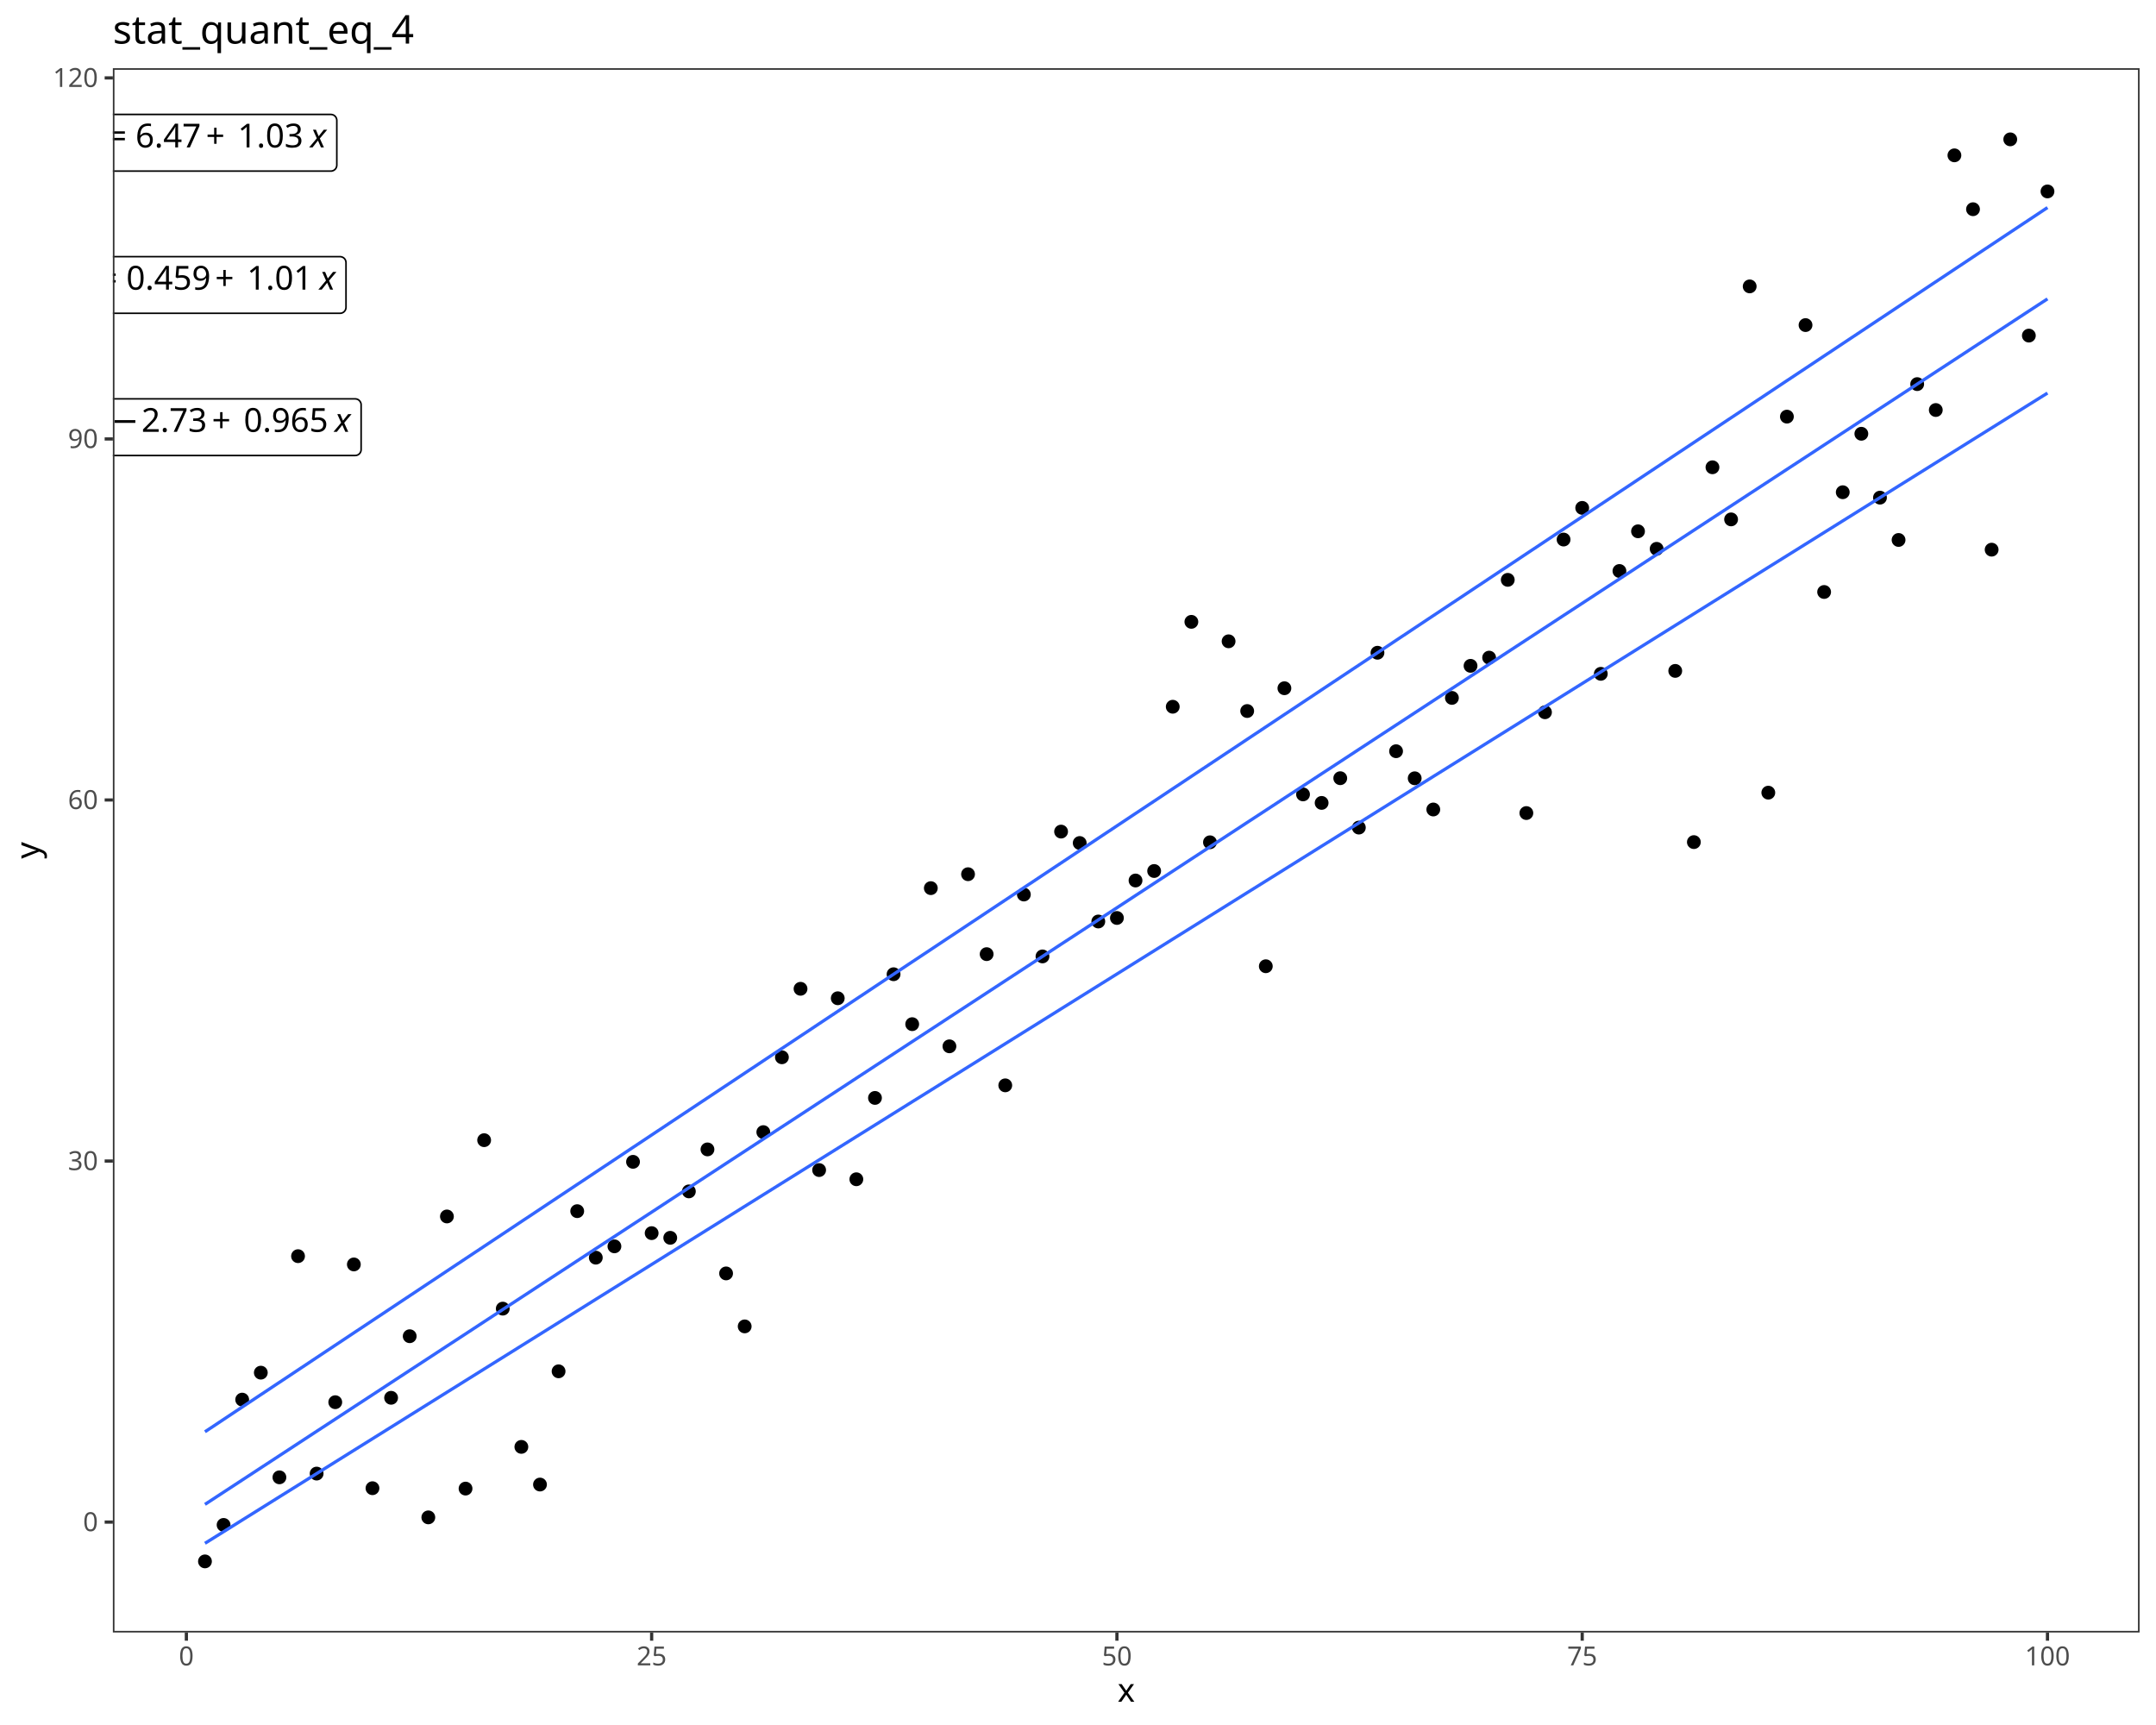
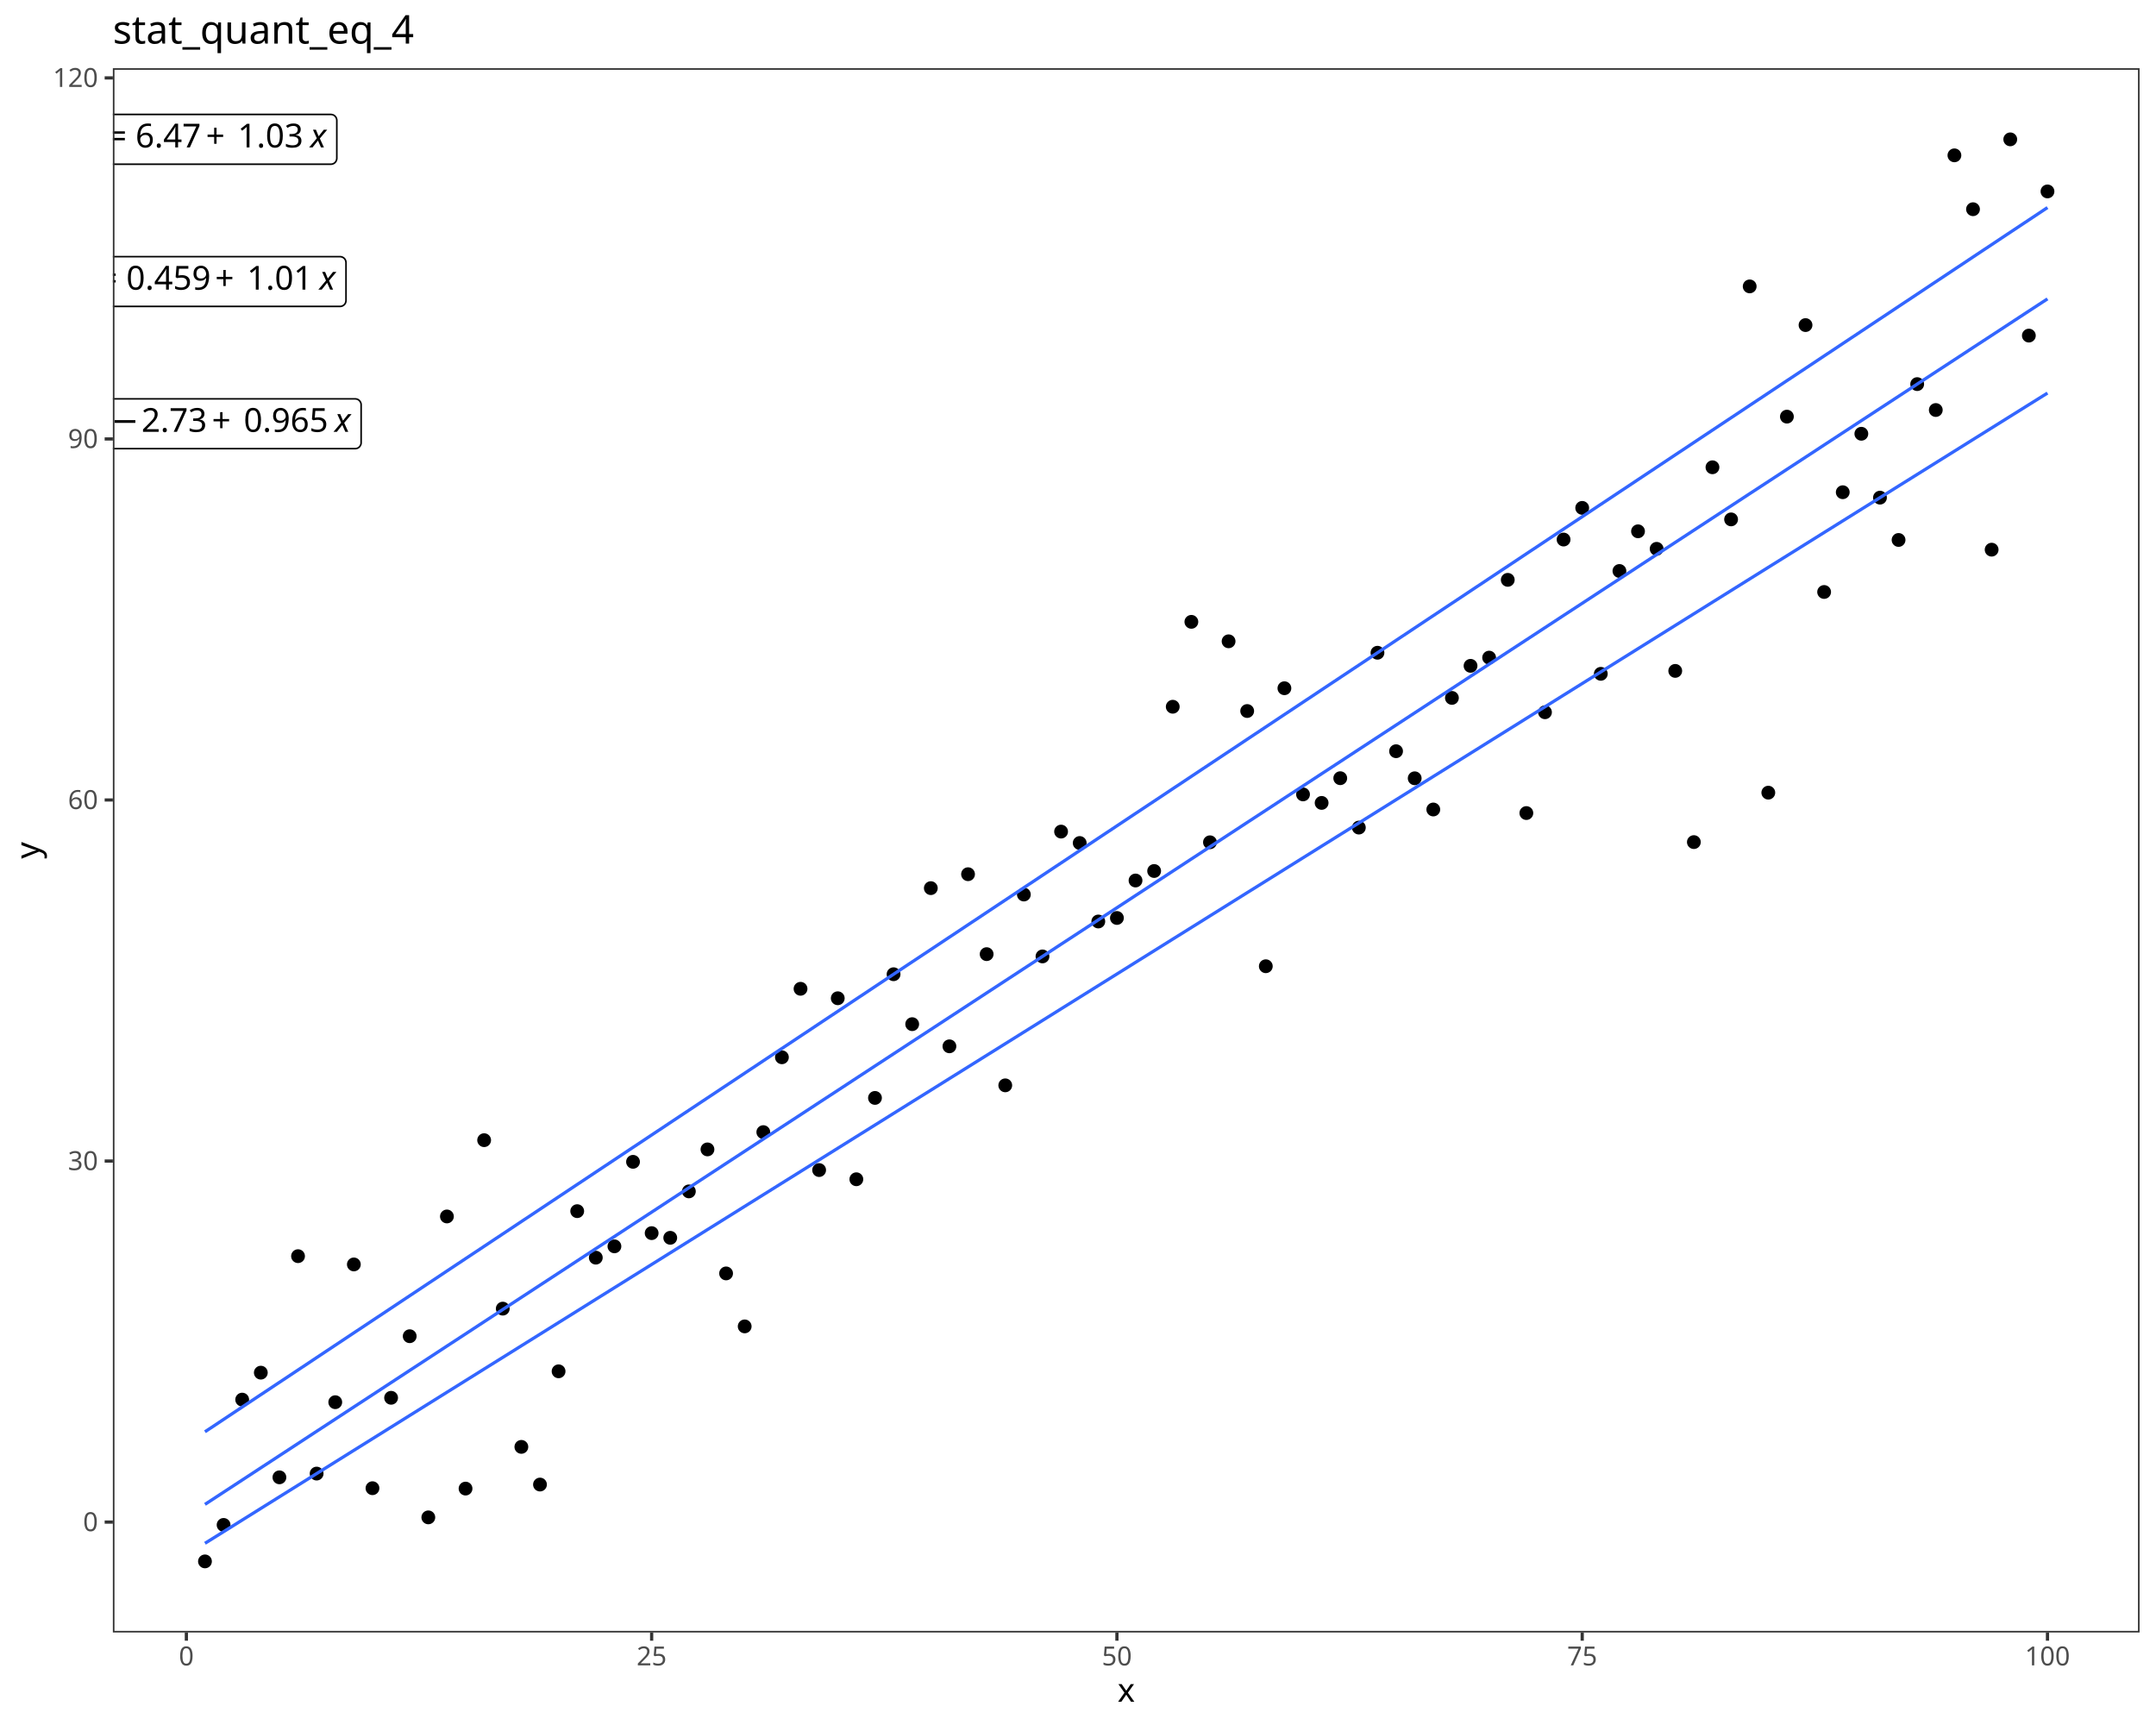
<svg xmlns="http://www.w3.org/2000/svg" class="svglite" data-engine-version="2.0" width="720.00pt" height="576.00pt" viewBox="0 0 720.00 576.00">
  <defs>
    <style type="text/css">
    .svglite line, .svglite polyline, .svglite polygon, .svglite path, .svglite rect, .svglite circle {
      fill: none;
      stroke: #000000;
      stroke-linecap: round;
      stroke-linejoin: round;
      stroke-miterlimit: 10.00;
    }
  </style>
  </defs>
  <rect width="100%" height="100%" style="stroke: none; fill: #FFFFFF;" />
  <defs>
    <clipPath id="cpMC4wMHw3MjAuMDB8MC4wMHw1NzYuMDA=">
      <rect x="0.00" y="0.00" width="720.00" height="576.00" />
    </clipPath>
  </defs>
  <g clip-path="url(#cpMC4wMHw3MjAuMDB8MC4wMHw1NzYuMDA=)">
    <rect x="0.00" y="0.00" width="720.00" height="576.00" style="stroke-width: 1.07; stroke: #FFFFFF; fill: #FFFFFF;" />
  </g>
  <defs>
    <clipPath id="cpMzcuNjl8NzE0LjUyfDIyLjc4fDU0NS4xMQ==">
      <rect x="37.69" y="22.78" width="676.83" height="522.33" />
    </clipPath>
  </defs>
  <g clip-path="url(#cpMzcuNjl8NzE0LjUyfDIyLjc4fDU0NS4xMQ==)">
    <rect x="37.69" y="22.78" width="676.83" height="522.33" style="stroke-width: 1.07; stroke: none; fill: #FFFFFF;" />
    <circle cx="68.45" cy="521.37" r="1.95" style="stroke-width: 0.71; fill: #000000;" />
    <circle cx="74.67" cy="509.19" r="1.95" style="stroke-width: 0.71; fill: #000000;" />
    <circle cx="80.88" cy="467.35" r="1.95" style="stroke-width: 0.71; fill: #000000;" />
    <circle cx="87.10" cy="458.35" r="1.95" style="stroke-width: 0.71; fill: #000000;" />
    <circle cx="93.31" cy="493.30" r="1.95" style="stroke-width: 0.71; fill: #000000;" />
    <circle cx="99.53" cy="419.45" r="1.95" style="stroke-width: 0.71; fill: #000000;" />
    <circle cx="105.74" cy="492.05" r="1.95" style="stroke-width: 0.71; fill: #000000;" />
    <circle cx="111.96" cy="468.21" r="1.95" style="stroke-width: 0.71; fill: #000000;" />
    <circle cx="118.17" cy="422.21" r="1.95" style="stroke-width: 0.71; fill: #000000;" />
    <circle cx="124.39" cy="496.93" r="1.95" style="stroke-width: 0.71; fill: #000000;" />
    <circle cx="130.61" cy="466.74" r="1.95" style="stroke-width: 0.71; fill: #000000;" />
    <circle cx="136.82" cy="446.18" r="1.95" style="stroke-width: 0.71; fill: #000000;" />
    <circle cx="143.04" cy="506.67" r="1.95" style="stroke-width: 0.71; fill: #000000;" />
    <circle cx="149.25" cy="406.19" r="1.95" style="stroke-width: 0.71; fill: #000000;" />
    <circle cx="155.47" cy="497.06" r="1.95" style="stroke-width: 0.71; fill: #000000;" />
    <circle cx="161.68" cy="380.72" r="1.95" style="stroke-width: 0.71; fill: #000000;" />
    <circle cx="167.90" cy="436.97" r="1.95" style="stroke-width: 0.71; fill: #000000;" />
    <circle cx="174.11" cy="483.13" r="1.95" style="stroke-width: 0.71; fill: #000000;" />
    <circle cx="180.33" cy="495.71" r="1.95" style="stroke-width: 0.71; fill: #000000;" />
    <circle cx="186.54" cy="457.90" r="1.95" style="stroke-width: 0.71; fill: #000000;" />
    <circle cx="192.76" cy="404.42" r="1.95" style="stroke-width: 0.71; fill: #000000;" />
    <circle cx="198.97" cy="419.95" r="1.95" style="stroke-width: 0.71; fill: #000000;" />
    <circle cx="205.19" cy="416.17" r="1.95" style="stroke-width: 0.71; fill: #000000;" />
    <circle cx="211.40" cy="387.95" r="1.95" style="stroke-width: 0.71; fill: #000000;" />
    <circle cx="217.62" cy="411.76" r="1.95" style="stroke-width: 0.71; fill: #000000;" />
    <circle cx="223.83" cy="413.32" r="1.95" style="stroke-width: 0.71; fill: #000000;" />
    <circle cx="230.05" cy="397.82" r="1.95" style="stroke-width: 0.71; fill: #000000;" />
    <circle cx="236.26" cy="383.80" r="1.95" style="stroke-width: 0.71; fill: #000000;" />
    <circle cx="242.48" cy="425.21" r="1.95" style="stroke-width: 0.71; fill: #000000;" />
    <circle cx="248.69" cy="442.90" r="1.95" style="stroke-width: 0.71; fill: #000000;" />
    <circle cx="254.91" cy="378.03" r="1.95" style="stroke-width: 0.71; fill: #000000;" />
    <circle cx="261.12" cy="353.04" r="1.95" style="stroke-width: 0.71; fill: #000000;" />
    <circle cx="267.34" cy="330.17" r="1.95" style="stroke-width: 0.71; fill: #000000;" />
    <circle cx="273.55" cy="390.70" r="1.95" style="stroke-width: 0.71; fill: #000000;" />
    <circle cx="279.77" cy="333.33" r="1.95" style="stroke-width: 0.71; fill: #000000;" />
    <circle cx="285.98" cy="393.77" r="1.95" style="stroke-width: 0.71; fill: #000000;" />
    <circle cx="292.20" cy="366.61" r="1.95" style="stroke-width: 0.71; fill: #000000;" />
    <circle cx="298.41" cy="325.31" r="1.95" style="stroke-width: 0.71; fill: #000000;" />
    <circle cx="304.63" cy="341.98" r="1.95" style="stroke-width: 0.71; fill: #000000;" />
    <circle cx="310.85" cy="296.56" r="1.95" style="stroke-width: 0.71; fill: #000000;" />
    <circle cx="317.06" cy="349.38" r="1.95" style="stroke-width: 0.71; fill: #000000;" />
    <circle cx="323.28" cy="291.91" r="1.95" style="stroke-width: 0.71; fill: #000000;" />
    <circle cx="329.49" cy="318.60" r="1.95" style="stroke-width: 0.71; fill: #000000;" />
    <circle cx="335.71" cy="362.41" r="1.95" style="stroke-width: 0.71; fill: #000000;" />
    <circle cx="341.92" cy="298.69" r="1.95" style="stroke-width: 0.71; fill: #000000;" />
    <circle cx="348.14" cy="319.36" r="1.95" style="stroke-width: 0.71; fill: #000000;" />
    <circle cx="354.35" cy="277.68" r="1.95" style="stroke-width: 0.71; fill: #000000;" />
    <circle cx="360.57" cy="281.49" r="1.95" style="stroke-width: 0.71; fill: #000000;" />
    <circle cx="366.78" cy="307.70" r="1.95" style="stroke-width: 0.71; fill: #000000;" />
    <circle cx="373.00" cy="306.52" r="1.95" style="stroke-width: 0.71; fill: #000000;" />
    <circle cx="379.21" cy="294.01" r="1.95" style="stroke-width: 0.71; fill: #000000;" />
    <circle cx="385.43" cy="290.84" r="1.95" style="stroke-width: 0.71; fill: #000000;" />
    <circle cx="391.64" cy="235.99" r="1.95" style="stroke-width: 0.71; fill: #000000;" />
    <circle cx="397.86" cy="207.64" r="1.95" style="stroke-width: 0.71; fill: #000000;" />
    <circle cx="404.07" cy="281.25" r="1.95" style="stroke-width: 0.71; fill: #000000;" />
    <circle cx="410.29" cy="214.14" r="1.95" style="stroke-width: 0.71; fill: #000000;" />
    <circle cx="416.50" cy="237.42" r="1.95" style="stroke-width: 0.71; fill: #000000;" />
    <circle cx="422.72" cy="322.64" r="1.95" style="stroke-width: 0.71; fill: #000000;" />
    <circle cx="428.93" cy="229.81" r="1.95" style="stroke-width: 0.71; fill: #000000;" />
    <circle cx="435.15" cy="265.26" r="1.95" style="stroke-width: 0.71; fill: #000000;" />
    <circle cx="441.36" cy="268.10" r="1.95" style="stroke-width: 0.71; fill: #000000;" />
    <circle cx="447.58" cy="259.85" r="1.95" style="stroke-width: 0.71; fill: #000000;" />
    <circle cx="453.79" cy="276.34" r="1.95" style="stroke-width: 0.71; fill: #000000;" />
    <circle cx="460.01" cy="217.96" r="1.95" style="stroke-width: 0.71; fill: #000000;" />
    <circle cx="466.22" cy="250.84" r="1.95" style="stroke-width: 0.71; fill: #000000;" />
    <circle cx="472.44" cy="259.88" r="1.95" style="stroke-width: 0.71; fill: #000000;" />
    <circle cx="478.65" cy="270.30" r="1.95" style="stroke-width: 0.71; fill: #000000;" />
    <circle cx="484.87" cy="233.04" r="1.95" style="stroke-width: 0.71; fill: #000000;" />
    <circle cx="491.09" cy="222.33" r="1.95" style="stroke-width: 0.71; fill: #000000;" />
    <circle cx="497.30" cy="219.59" r="1.95" style="stroke-width: 0.71; fill: #000000;" />
    <circle cx="503.52" cy="193.62" r="1.95" style="stroke-width: 0.71; fill: #000000;" />
    <circle cx="509.73" cy="271.49" r="1.95" style="stroke-width: 0.71; fill: #000000;" />
    <circle cx="515.95" cy="237.83" r="1.95" style="stroke-width: 0.71; fill: #000000;" />
    <circle cx="522.16" cy="180.16" r="1.95" style="stroke-width: 0.71; fill: #000000;" />
    <circle cx="528.38" cy="169.59" r="1.95" style="stroke-width: 0.71; fill: #000000;" />
    <circle cx="534.59" cy="225.00" r="1.95" style="stroke-width: 0.71; fill: #000000;" />
    <circle cx="540.81" cy="190.66" r="1.95" style="stroke-width: 0.71; fill: #000000;" />
    <circle cx="547.02" cy="177.41" r="1.95" style="stroke-width: 0.71; fill: #000000;" />
    <circle cx="553.24" cy="183.26" r="1.95" style="stroke-width: 0.71; fill: #000000;" />
    <circle cx="559.45" cy="224.02" r="1.95" style="stroke-width: 0.71; fill: #000000;" />
    <circle cx="565.67" cy="281.19" r="1.95" style="stroke-width: 0.71; fill: #000000;" />
    <circle cx="571.88" cy="156.03" r="1.95" style="stroke-width: 0.71; fill: #000000;" />
    <circle cx="578.10" cy="173.43" r="1.95" style="stroke-width: 0.71; fill: #000000;" />
    <circle cx="584.31" cy="95.63" r="1.95" style="stroke-width: 0.71; fill: #000000;" />
    <circle cx="590.53" cy="264.68" r="1.95" style="stroke-width: 0.71; fill: #000000;" />
    <circle cx="596.74" cy="139.12" r="1.95" style="stroke-width: 0.71; fill: #000000;" />
    <circle cx="602.96" cy="108.55" r="1.95" style="stroke-width: 0.71; fill: #000000;" />
    <circle cx="609.17" cy="197.67" r="1.95" style="stroke-width: 0.71; fill: #000000;" />
    <circle cx="615.39" cy="164.36" r="1.95" style="stroke-width: 0.71; fill: #000000;" />
    <circle cx="621.60" cy="144.84" r="1.95" style="stroke-width: 0.71; fill: #000000;" />
    <circle cx="627.82" cy="166.17" r="1.95" style="stroke-width: 0.71; fill: #000000;" />
    <circle cx="634.03" cy="180.30" r="1.95" style="stroke-width: 0.71; fill: #000000;" />
    <circle cx="640.25" cy="128.26" r="1.95" style="stroke-width: 0.71; fill: #000000;" />
    <circle cx="646.46" cy="136.91" r="1.95" style="stroke-width: 0.71; fill: #000000;" />
    <circle cx="652.68" cy="51.87" r="1.95" style="stroke-width: 0.71; fill: #000000;" />
    <circle cx="658.89" cy="69.86" r="1.95" style="stroke-width: 0.71; fill: #000000;" />
    <circle cx="665.11" cy="183.54" r="1.95" style="stroke-width: 0.71; fill: #000000;" />
    <circle cx="671.33" cy="46.53" r="1.95" style="stroke-width: 0.71; fill: #000000;" />
    <circle cx="677.54" cy="112.06" r="1.95" style="stroke-width: 0.71; fill: #000000;" />
    <circle cx="683.76" cy="63.92" r="1.95" style="stroke-width: 0.71; fill: #000000;" />
    <polyline points="68.45,515.33 74.67,511.45 80.88,507.57 87.10,503.69 93.31,499.81 99.53,495.93 105.74,492.05 111.96,488.17 118.17,484.29 124.39,480.41 130.61,476.53 136.82,472.65 143.04,468.77 149.25,464.89 155.47,461.01 161.68,457.13 167.90,453.26 174.11,449.38 180.33,445.50 186.54,441.62 192.76,437.74 198.97,433.86 205.19,429.98 211.40,426.10 217.62,422.22 223.83,418.34 230.05,414.46 236.26,410.58 242.48,406.70 248.69,402.82 254.91,398.94 261.12,395.06 267.34,391.18 273.55,387.30 279.77,383.42 285.98,379.54 292.20,375.66 298.41,371.78 304.63,367.90 310.85,364.03 317.06,360.15 323.28,356.27 329.49,352.39 335.71,348.51 341.92,344.63 348.14,340.75 354.35,336.87 360.57,332.99 366.78,329.11 373.00,325.23 379.21,321.35 385.43,317.47 391.64,313.59 397.86,309.71 404.07,305.83 410.29,301.95 416.50,298.07 422.72,294.19 428.93,290.31 435.15,286.43 441.36,282.55 447.58,278.67 453.79,274.80 460.01,270.92 466.22,267.04 472.44,263.16 478.65,259.28 484.87,255.40 491.09,251.52 497.30,247.64 503.52,243.76 509.73,239.88 515.95,236.00 522.16,232.12 528.38,228.24 534.59,224.36 540.81,220.48 547.02,216.60 553.24,212.72 559.45,208.84 565.67,204.96 571.88,201.08 578.10,197.20 584.31,193.32 590.53,189.44 596.74,185.57 602.96,181.69 609.17,177.81 615.39,173.93 621.60,170.05 627.82,166.17 634.03,162.29 640.25,158.41 646.46,154.53 652.68,150.65 658.89,146.77 665.11,142.89 671.33,139.01 677.54,135.13 683.76,131.25 " style="stroke-width: 1.07; stroke: #3366FF; stroke-linecap: butt;" />
    <polyline points="68.45,502.33 74.67,498.26 80.88,494.20 87.10,490.13 93.31,486.07 99.53,482.00 105.74,477.93 111.96,473.87 118.17,469.80 124.39,465.74 130.61,461.67 136.82,457.60 143.04,453.54 149.25,449.47 155.47,445.41 161.68,441.34 167.90,437.27 174.11,433.21 180.33,429.14 186.54,425.08 192.76,421.01 198.97,416.94 205.19,412.88 211.40,408.81 217.62,404.75 223.83,400.68 230.05,396.61 236.26,392.55 242.48,388.48 248.69,384.42 254.91,380.35 261.12,376.28 267.34,372.22 273.55,368.15 279.77,364.09 285.98,360.02 292.20,355.95 298.41,351.89 304.63,347.82 310.85,343.76 317.06,339.69 323.28,335.62 329.49,331.56 335.71,327.49 341.92,323.43 348.14,319.36 354.35,315.29 360.57,311.23 366.78,307.16 373.00,303.10 379.21,299.03 385.43,294.96 391.64,290.90 397.86,286.83 404.07,282.77 410.29,278.70 416.50,274.63 422.72,270.57 428.93,266.50 435.15,262.44 441.36,258.37 447.58,254.31 453.79,250.24 460.01,246.17 466.22,242.11 472.44,238.04 478.65,233.98 484.87,229.91 491.09,225.84 497.30,221.78 503.52,217.71 509.73,213.65 515.95,209.58 522.16,205.51 528.38,201.45 534.59,197.38 540.81,193.32 547.02,189.25 553.24,185.18 559.45,181.12 565.67,177.05 571.88,172.99 578.10,168.92 584.31,164.85 590.53,160.79 596.74,156.72 602.96,152.66 609.17,148.59 615.39,144.52 621.60,140.46 627.82,136.39 634.03,132.33 640.25,128.26 646.46,124.19 652.68,120.13 658.89,116.06 665.11,112.00 671.33,107.93 677.54,103.86 683.76,99.80 " style="stroke-width: 1.07; stroke: #3366FF; stroke-linecap: butt;" />
    <polyline points="68.45,478.09 74.67,473.96 80.88,469.83 87.10,465.70 93.31,461.58 99.53,457.45 105.74,453.32 111.96,449.19 118.17,445.06 124.39,440.93 130.61,436.80 136.82,432.67 143.04,428.54 149.25,424.41 155.47,420.28 161.68,416.16 167.90,412.03 174.11,407.90 180.33,403.77 186.54,399.64 192.76,395.51 198.97,391.38 205.19,387.25 211.40,383.12 217.62,378.99 223.83,374.86 230.05,370.73 236.26,366.61 242.48,362.48 248.69,358.35 254.91,354.22 261.12,350.09 267.34,345.96 273.55,341.83 279.77,337.70 285.98,333.57 292.20,329.44 298.41,325.31 304.63,321.18 310.85,317.06 317.06,312.93 323.28,308.80 329.49,304.67 335.71,300.54 341.92,296.41 348.14,292.28 354.35,288.15 360.57,284.02 366.78,279.89 373.00,275.76 379.21,271.63 385.43,267.51 391.64,263.38 397.86,259.25 404.07,255.12 410.29,250.99 416.50,246.86 422.72,242.73 428.93,238.60 435.15,234.47 441.36,230.34 447.58,226.21 453.79,222.09 460.01,217.96 466.22,213.83 472.44,209.70 478.65,205.57 484.87,201.44 491.09,197.31 497.30,193.18 503.52,189.05 509.73,184.92 515.95,180.79 522.16,176.66 528.38,172.54 534.59,168.41 540.81,164.28 547.02,160.15 553.24,156.02 559.45,151.89 565.67,147.76 571.88,143.63 578.10,139.50 584.31,135.37 590.53,131.24 596.74,127.11 602.96,122.99 609.17,118.86 615.39,114.73 621.60,110.60 627.82,106.47 634.03,102.34 640.25,98.21 646.46,94.08 652.68,89.95 658.89,85.82 665.11,81.69 671.33,77.56 677.54,73.44 683.76,69.31 " style="stroke-width: 1.07; stroke: #3366FF; stroke-linecap: butt;" />
-     <polygon points="18.29,152.10 118.61,152.10 118.53,152.10 118.85,152.08 119.17,152.02 119.47,151.91 119.74,151.75 119.99,151.55 120.20,151.31 120.37,151.04 120.50,150.74 120.58,150.43 120.60,150.11 120.60,150.11 120.60,135.17 120.60,135.17 120.58,134.85 120.50,134.54 120.37,134.25 120.20,133.98 119.99,133.74 119.74,133.53 119.47,133.37 119.17,133.26 118.85,133.20 118.61,133.18 18.29,133.18 18.53,133.20 18.21,133.18 17.89,133.22 17.59,133.31 17.30,133.45 17.04,133.63 16.80,133.85 16.61,134.11 16.46,134.39 16.36,134.69 16.31,135.01 16.30,135.17 16.30,150.11 16.31,149.95 16.31,150.27 16.36,150.59 16.46,150.89 16.61,151.17 16.80,151.43 17.04,151.65 17.30,151.83 17.59,151.97 17.89,152.06 18.21,152.10 " style="stroke-width: 0.53; fill: #FFFFFF;" />
+     <polygon points="18.29,149.81 118.61,149.81 118.53,149.81 118.85,149.79 119.17,149.73 119.47,149.62 119.74,149.46 119.99,149.25 120.20,149.01 120.37,148.74 120.50,148.45 120.58,148.14 120.60,147.82 120.60,147.82 120.60,135.17 120.60,135.17 120.58,134.85 120.50,134.54 120.37,134.25 120.20,133.98 119.99,133.74 119.74,133.53 119.47,133.37 119.17,133.26 118.85,133.20 118.61,133.18 18.29,133.18 18.53,133.20 18.21,133.18 17.89,133.22 17.59,133.31 17.30,133.45 17.04,133.63 16.80,133.85 16.61,134.11 16.46,134.39 16.36,134.69 16.31,135.01 16.30,135.17 16.30,147.82 16.31,147.66 16.31,147.98 16.36,148.30 16.46,148.60 16.61,148.88 16.80,149.14 17.04,149.36 17.30,149.54 17.59,149.68 17.89,149.77 18.21,149.81 " style="stroke-width: 0.53; fill: #FFFFFF;" />
    <text x="19.62" y="144.20" style="font-size: 11.04px; font-style: italic; font-family: sans;" textLength="5.52px" lengthAdjust="spacingAndGlyphs">y</text>
    <text x="25.14" y="144.20" style="font-size: 11.04px; font-family: sans;" textLength="2.76px" lengthAdjust="spacingAndGlyphs"> </text>
    <text x="27.90" y="144.20" style="font-size: 11.04px; font-family: sans;" textLength="6.45px" lengthAdjust="spacingAndGlyphs">=</text>
    <text x="34.35" y="144.20" style="font-size: 11.04px; font-family: sans;" textLength="2.76px" lengthAdjust="spacingAndGlyphs"> </text>
    <text x="37.12" y="144.20" style="font-size: 11.04px; font-family: sans;" textLength="8.58px" lengthAdjust="spacingAndGlyphs">−</text>
    <text x="47.23" y="144.20" style="font-size: 11.04px; font-family: sans;" textLength="21.49px" lengthAdjust="spacingAndGlyphs">2.73</text>
    <text x="70.76" y="144.20" style="font-size: 11.04px; font-family: sans;" textLength="8.57px" lengthAdjust="spacingAndGlyphs">+</text>
    <text x="81.38" y="144.20" style="font-size: 11.04px; font-family: sans;" textLength="27.63px" lengthAdjust="spacingAndGlyphs">0.965</text>
    <text x="109.00" y="144.20" style="font-size: 11.04px; font-family: sans;" textLength="2.76px" lengthAdjust="spacingAndGlyphs"> </text>
    <text x="111.77" y="144.20" style="font-size: 11.04px; font-style: italic; font-family: sans;" textLength="5.52px" lengthAdjust="spacingAndGlyphs">x</text>
-     <polygon points="23.35,104.61 113.56,104.61 113.48,104.61 113.80,104.60 114.11,104.54 114.41,104.42 114.69,104.26 114.94,104.06 115.15,103.82 115.32,103.55 115.44,103.26 115.52,102.95 115.55,102.63 115.55,102.63 115.55,87.68 115.55,87.68 115.52,87.37 115.44,87.06 115.32,86.76 115.15,86.49 114.94,86.25 114.69,86.05 114.41,85.89 114.11,85.78 113.80,85.71 113.56,85.70 23.35,85.70 23.59,85.71 23.27,85.70 22.95,85.74 22.64,85.83 22.35,85.96 22.09,86.15 21.86,86.37 21.67,86.62 21.52,86.91 21.42,87.21 21.37,87.52 21.36,87.68 21.36,102.63 21.37,102.47 21.37,102.79 21.42,103.10 21.52,103.41 21.67,103.69 21.86,103.95 22.09,104.17 22.35,104.35 22.64,104.49 22.95,104.57 23.27,104.61 " style="stroke-width: 0.53; fill: #FFFFFF;" />
+     <polygon points="23.35,102.32 113.56,102.32 113.48,102.32 113.80,102.31 114.11,102.24 114.41,102.13 114.69,101.97 114.94,101.77 115.15,101.53 115.32,101.26 115.44,100.97 115.52,100.65 115.55,100.34 115.55,100.34 115.55,87.68 115.55,87.68 115.52,87.37 115.44,87.06 115.32,86.76 115.15,86.49 114.94,86.25 114.69,86.05 114.41,85.89 114.11,85.78 113.80,85.71 113.56,85.70 23.35,85.70 23.59,85.71 23.27,85.70 22.95,85.74 22.64,85.83 22.35,85.96 22.09,86.15 21.86,86.37 21.67,86.62 21.52,86.91 21.42,87.21 21.37,87.52 21.36,87.68 21.36,100.34 21.37,100.18 21.37,100.50 21.42,100.81 21.52,101.11 21.67,101.40 21.86,101.65 22.09,101.88 22.35,102.06 22.64,102.19 22.95,102.28 23.27,102.32 " style="stroke-width: 0.53; fill: #FFFFFF;" />
    <text x="24.67" y="96.72" style="font-size: 11.04px; font-style: italic; font-family: sans;" textLength="5.52px" lengthAdjust="spacingAndGlyphs">y</text>
    <text x="30.20" y="96.72" style="font-size: 11.04px; font-family: sans;" textLength="2.76px" lengthAdjust="spacingAndGlyphs"> </text>
    <text x="32.96" y="96.72" style="font-size: 11.04px; font-family: sans;" textLength="6.45px" lengthAdjust="spacingAndGlyphs">=</text>
    <text x="39.41" y="96.72" style="font-size: 11.04px; font-family: sans;" textLength="2.76px" lengthAdjust="spacingAndGlyphs"> </text>
    <text x="42.17" y="96.72" style="font-size: 11.04px; font-family: sans;" textLength="27.63px" lengthAdjust="spacingAndGlyphs">0.459</text>
    <text x="71.84" y="96.72" style="font-size: 11.04px; font-family: sans;" textLength="8.57px" lengthAdjust="spacingAndGlyphs">+</text>
    <text x="82.46" y="96.72" style="font-size: 11.04px; font-family: sans;" textLength="21.49px" lengthAdjust="spacingAndGlyphs">1.01</text>
    <text x="103.95" y="96.72" style="font-size: 11.04px; font-family: sans;" textLength="2.76px" lengthAdjust="spacingAndGlyphs"> </text>
    <text x="106.71" y="96.72" style="font-size: 11.04px; font-style: italic; font-family: sans;" textLength="5.52px" lengthAdjust="spacingAndGlyphs">x</text>
-     <polygon points="26.42,57.13 110.49,57.13 110.41,57.13 110.73,57.12 111.04,57.05 111.34,56.94 111.62,56.78 111.87,56.58 112.08,56.34 112.25,56.07 112.37,55.77 112.45,55.46 112.48,55.14 112.48,55.14 112.48,40.20 112.48,40.20 112.45,39.88 112.37,39.57 112.25,39.28 112.08,39.01 111.87,38.77 111.62,38.56 111.34,38.40 111.04,38.29 110.73,38.23 110.49,38.21 26.42,38.21 26.66,38.23 26.34,38.21 26.02,38.25 25.71,38.34 25.42,38.48 25.16,38.66 24.93,38.88 24.74,39.14 24.59,39.42 24.49,39.72 24.44,40.04 24.43,40.20 24.43,55.14 24.44,54.98 24.44,55.30 24.49,55.62 24.59,55.92 24.74,56.21 24.93,56.46 25.16,56.68 25.42,56.86 25.71,57.00 26.02,57.09 26.34,57.13 " style="stroke-width: 0.53; fill: #FFFFFF;" />
+     <polygon points="26.42,54.84 110.49,54.84 110.41,54.84 110.73,54.82 111.04,54.76 111.34,54.65 111.62,54.49 111.87,54.28 112.08,54.05 112.25,53.77 112.37,53.48 112.45,53.17 112.48,52.85 112.48,52.85 112.48,40.20 112.48,40.20 112.45,39.88 112.37,39.57 112.25,39.28 112.08,39.01 111.87,38.77 111.62,38.56 111.34,38.40 111.04,38.29 110.73,38.23 110.49,38.21 26.42,38.21 26.66,38.23 26.34,38.21 26.02,38.25 25.71,38.34 25.42,38.48 25.16,38.66 24.93,38.88 24.74,39.14 24.59,39.42 24.49,39.72 24.44,40.04 24.43,40.20 24.43,52.85 24.44,52.69 24.44,53.01 24.49,53.33 24.59,53.63 24.74,53.91 24.93,54.17 25.16,54.39 25.42,54.57 25.71,54.71 26.02,54.80 26.34,54.84 " style="stroke-width: 0.53; fill: #FFFFFF;" />
    <text x="27.74" y="49.23" style="font-size: 11.04px; font-style: italic; font-family: sans;" textLength="5.52px" lengthAdjust="spacingAndGlyphs">y</text>
    <text x="33.27" y="49.23" style="font-size: 11.04px; font-family: sans;" textLength="2.76px" lengthAdjust="spacingAndGlyphs"> </text>
    <text x="36.03" y="49.23" style="font-size: 11.04px; font-family: sans;" textLength="6.45px" lengthAdjust="spacingAndGlyphs">=</text>
    <text x="42.48" y="49.23" style="font-size: 11.04px; font-family: sans;" textLength="2.76px" lengthAdjust="spacingAndGlyphs"> </text>
    <text x="45.24" y="49.23" style="font-size: 11.04px; font-family: sans;" textLength="21.49px" lengthAdjust="spacingAndGlyphs">6.47</text>
    <text x="68.77" y="49.23" style="font-size: 11.04px; font-family: sans;" textLength="8.57px" lengthAdjust="spacingAndGlyphs">+</text>
    <text x="79.39" y="49.23" style="font-size: 11.04px; font-family: sans;" textLength="21.49px" lengthAdjust="spacingAndGlyphs">1.03</text>
    <text x="100.88" y="49.23" style="font-size: 11.04px; font-family: sans;" textLength="2.76px" lengthAdjust="spacingAndGlyphs"> </text>
    <text x="103.64" y="49.23" style="font-size: 11.04px; font-style: italic; font-family: sans;" textLength="5.52px" lengthAdjust="spacingAndGlyphs">x</text>
    <rect x="37.69" y="22.78" width="676.83" height="522.33" style="stroke-width: 1.07; stroke: #333333;" />
  </g>
  <g clip-path="url(#cpMC4wMHw3MjAuMDB8MC4wMHw1NzYuMDA=)">
    <text x="32.76" y="511.27" text-anchor="end" style="font-size: 8.80px; fill: #4D4D4D; font-family: sans;" textLength="4.89px" lengthAdjust="spacingAndGlyphs">0</text>
    <text x="32.76" y="390.71" text-anchor="end" style="font-size: 8.80px; fill: #4D4D4D; font-family: sans;" textLength="9.79px" lengthAdjust="spacingAndGlyphs">30</text>
    <text x="32.76" y="270.15" text-anchor="end" style="font-size: 8.80px; fill: #4D4D4D; font-family: sans;" textLength="9.79px" lengthAdjust="spacingAndGlyphs">60</text>
    <text x="32.76" y="149.59" text-anchor="end" style="font-size: 8.80px; fill: #4D4D4D; font-family: sans;" textLength="9.79px" lengthAdjust="spacingAndGlyphs">90</text>
    <text x="32.76" y="29.04" text-anchor="end" style="font-size: 8.80px; fill: #4D4D4D; font-family: sans;" textLength="14.68px" lengthAdjust="spacingAndGlyphs">120</text>
    <polyline points="34.95,508.24 37.69,508.24 " style="stroke-width: 1.07; stroke: #333333; stroke-linecap: butt;" />
    <polyline points="34.95,387.68 37.69,387.68 " style="stroke-width: 1.07; stroke: #333333; stroke-linecap: butt;" />
    <polyline points="34.95,267.12 37.69,267.12 " style="stroke-width: 1.07; stroke: #333333; stroke-linecap: butt;" />
    <polyline points="34.95,146.57 37.69,146.57 " style="stroke-width: 1.07; stroke: #333333; stroke-linecap: butt;" />
    <polyline points="34.95,26.01 37.69,26.01 " style="stroke-width: 1.07; stroke: #333333; stroke-linecap: butt;" />
    <polyline points="62.24,547.85 62.24,545.11 " style="stroke-width: 1.07; stroke: #333333; stroke-linecap: butt;" />
    <polyline points="217.62,547.85 217.62,545.11 " style="stroke-width: 1.07; stroke: #333333; stroke-linecap: butt;" />
    <polyline points="373.00,547.85 373.00,545.11 " style="stroke-width: 1.07; stroke: #333333; stroke-linecap: butt;" />
    <polyline points="528.38,547.85 528.38,545.11 " style="stroke-width: 1.07; stroke: #333333; stroke-linecap: butt;" />
    <polyline points="683.76,547.85 683.76,545.11 " style="stroke-width: 1.07; stroke: #333333; stroke-linecap: butt;" />
    <text x="62.24" y="556.10" text-anchor="middle" style="font-size: 8.80px; fill: #4D4D4D; font-family: sans;" textLength="4.89px" lengthAdjust="spacingAndGlyphs">0</text>
    <text x="217.62" y="556.10" text-anchor="middle" style="font-size: 8.80px; fill: #4D4D4D; font-family: sans;" textLength="9.79px" lengthAdjust="spacingAndGlyphs">25</text>
    <text x="373.00" y="556.10" text-anchor="middle" style="font-size: 8.80px; fill: #4D4D4D; font-family: sans;" textLength="9.79px" lengthAdjust="spacingAndGlyphs">50</text>
    <text x="528.38" y="556.10" text-anchor="middle" style="font-size: 8.80px; fill: #4D4D4D; font-family: sans;" textLength="9.79px" lengthAdjust="spacingAndGlyphs">75</text>
    <text x="683.76" y="556.10" text-anchor="middle" style="font-size: 8.80px; fill: #4D4D4D; font-family: sans;" textLength="14.68px" lengthAdjust="spacingAndGlyphs">100</text>
    <text x="376.10" y="568.24" text-anchor="middle" style="font-size: 11.00px; font-family: sans;" textLength="5.50px" lengthAdjust="spacingAndGlyphs">x</text>
    <text transform="translate(13.05,283.95) rotate(-90)" text-anchor="middle" style="font-size: 11.00px; font-family: sans;" textLength="5.50px" lengthAdjust="spacingAndGlyphs">y</text>
    <text x="37.69" y="14.56" style="font-size: 13.20px; font-family: sans;" textLength="98.37px" lengthAdjust="spacingAndGlyphs">stat_quant_eq_4</text>
  </g>
</svg>
